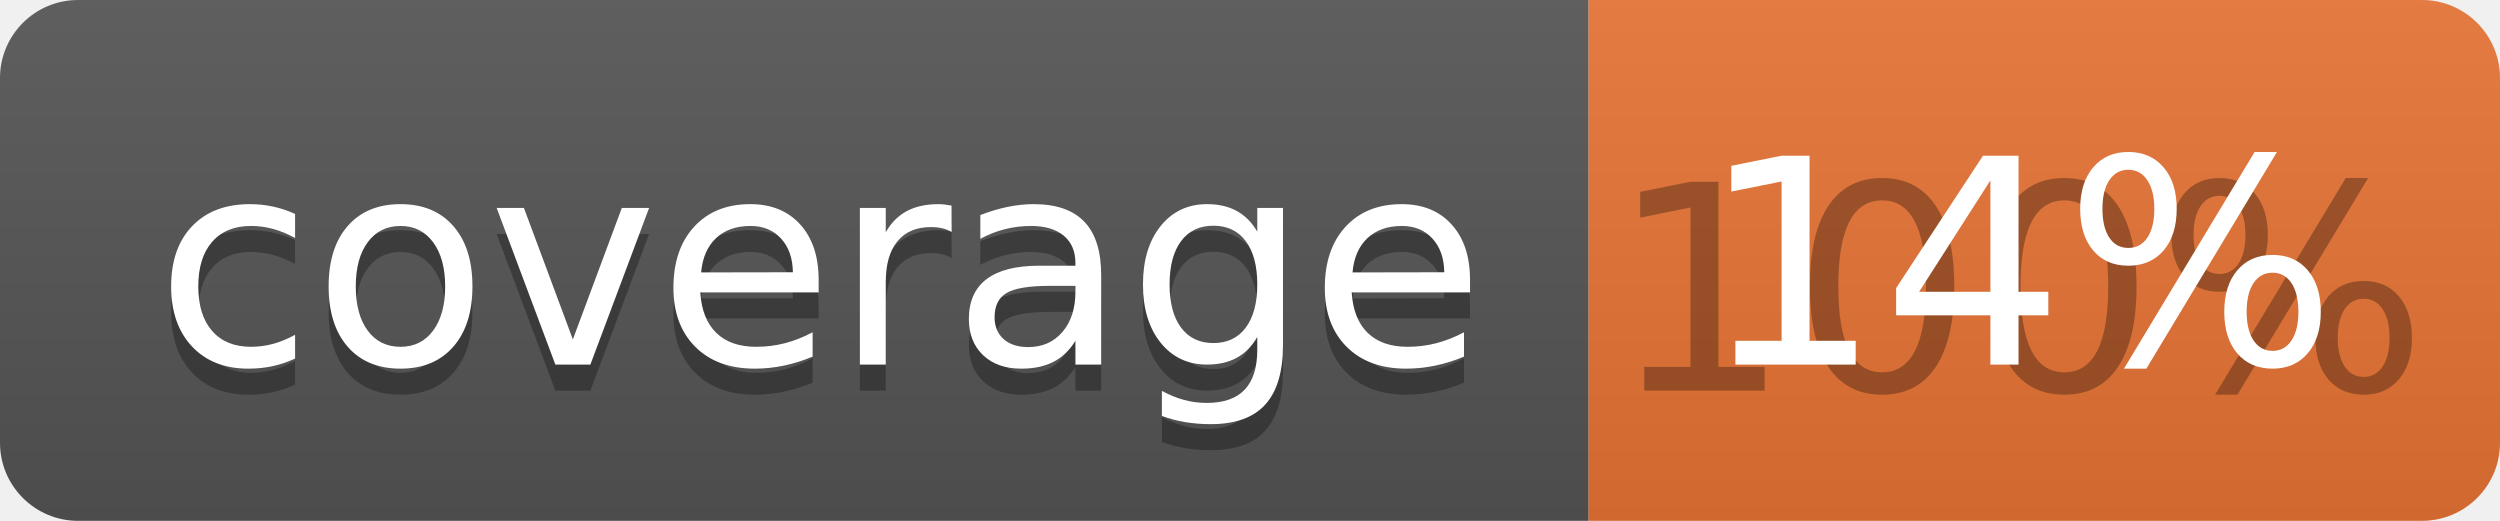
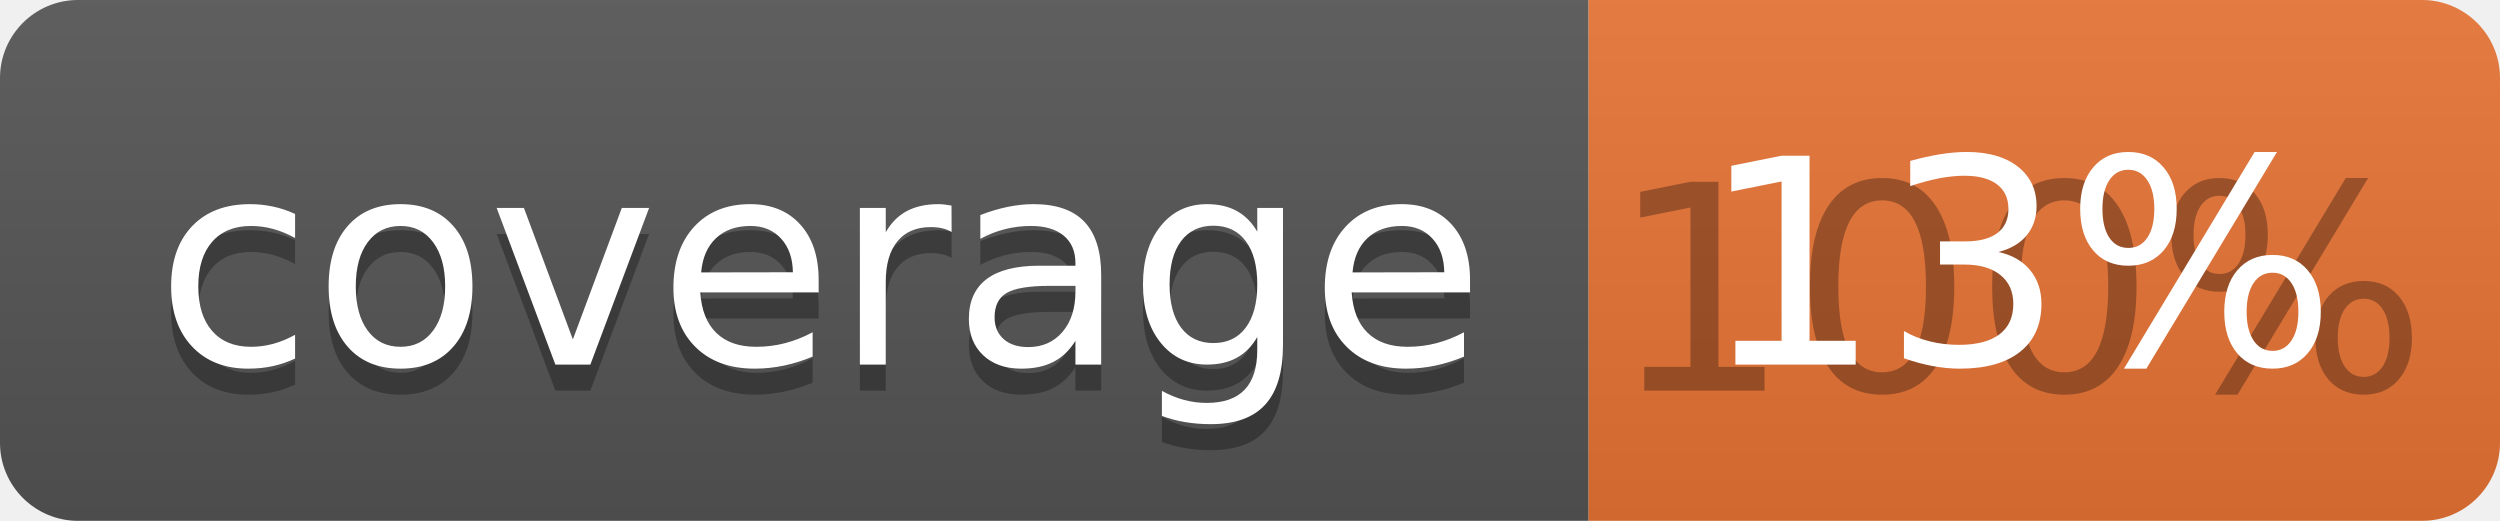
<svg xmlns="http://www.w3.org/2000/svg" width="96" height="20">
  <linearGradient id="b" x2="0" y2="100%">
    <stop offset="0" stop-color="#bbb" stop-opacity=".1" />
    <stop offset="1" stop-opacity=".1" />
  </linearGradient>
  <clipPath id="a">
    <rect width="96" height="20" rx="3" fill="#fff" />
  </clipPath>
  <g clip-path="url(#a)">
    <path fill="#555" d="M0 0h61v20H0z" />
    <path fill="#E87435" d="M61 0h35v20H61z" />
    <path fill="url(#b)" d="M0 0h96v20H0z" />
  </g>
  <g fill="#fff" text-anchor="middle" font-family="DejaVu Sans,Verdana,Geneva,sans-serif" font-size="110">
    <text x="315" y="150" fill="#010101" fill-opacity=".3" transform="scale(.1)" textLength="510">coverage</text>
    <text x="315" y="140" transform="scale(.1)" textLength="510">coverage</text>
    <text x="775" y="150" fill="#010101" fill-opacity=".3" transform="scale(.1)" textLength="250">100%</text>
-     <text x="775" y="140" transform="scale(.1)" textLength="250">14%</text>
+     <text x="775" y="140" transform="scale(.1)" textLength="250">13%</text>
  </g>
</svg>
